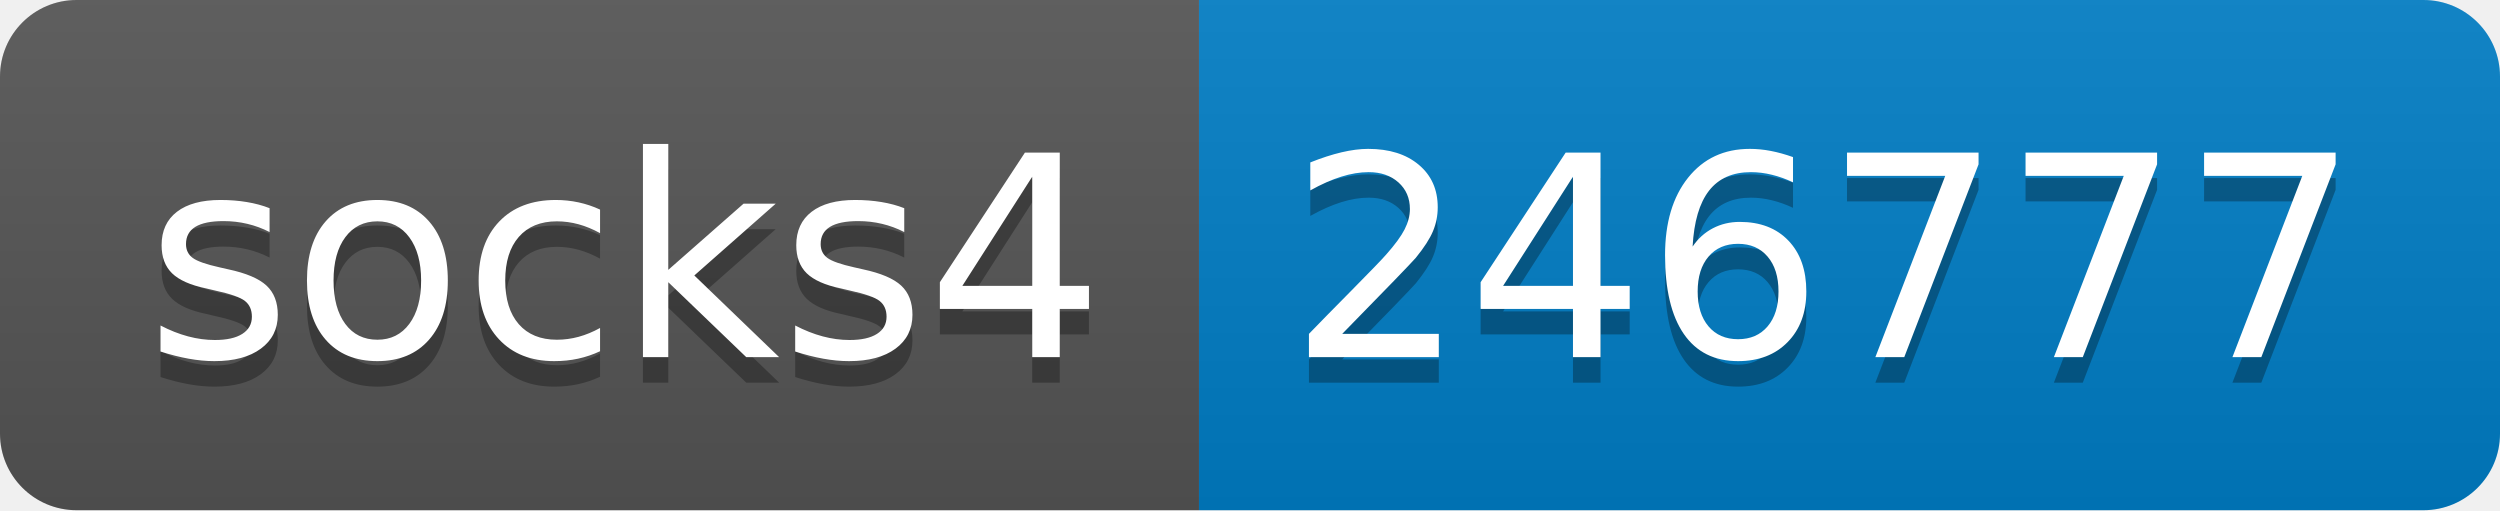
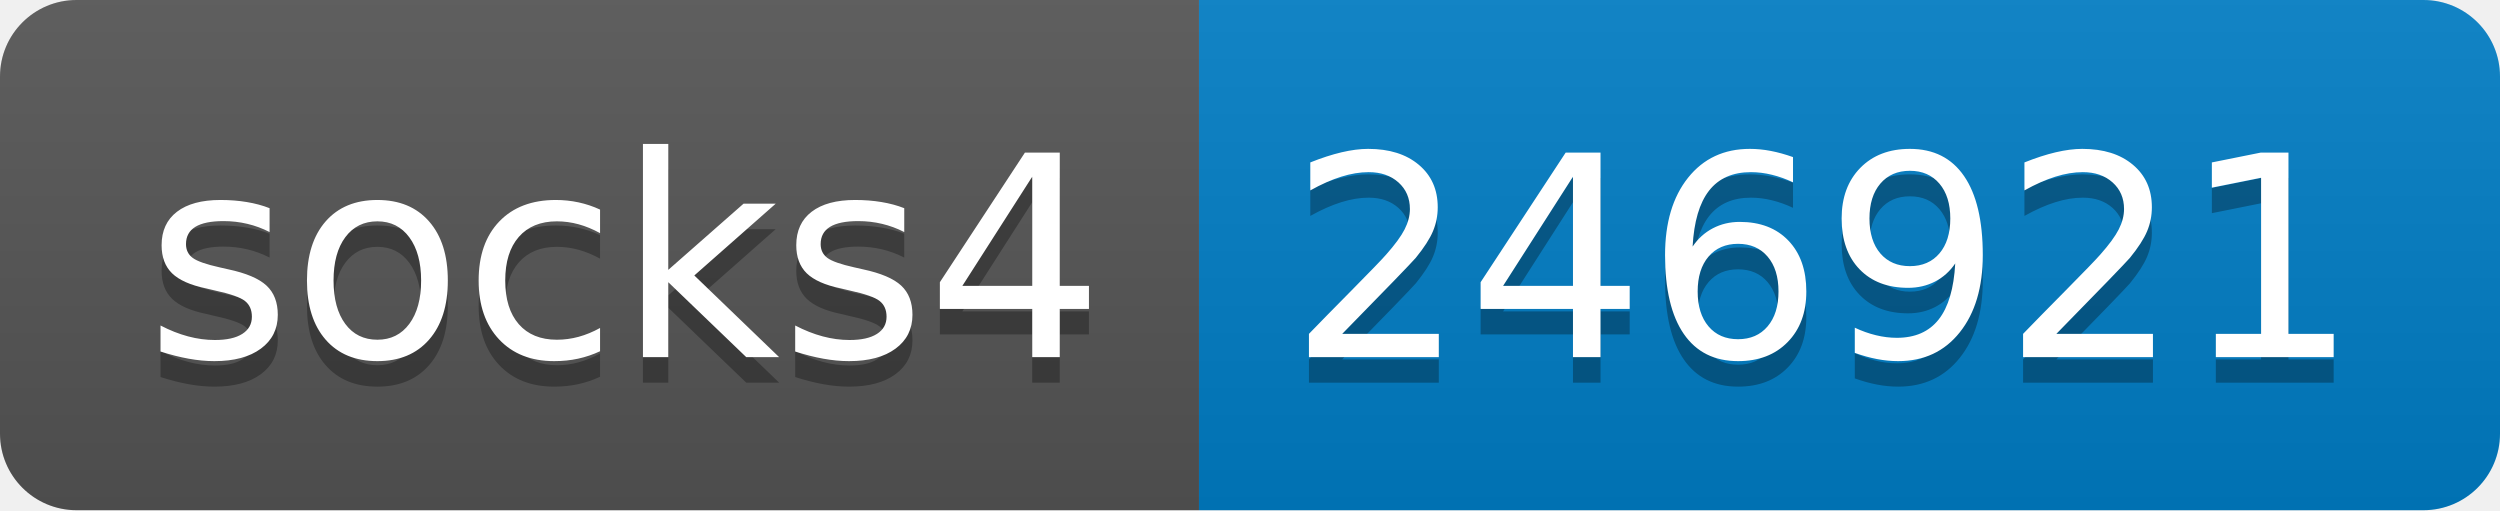
- <svg xmlns="http://www.w3.org/2000/svg" width="98" height="20" role="img" aria-label="socks4: 246777">
+ <svg xmlns="http://www.w3.org/2000/svg" width="98" height="20" role="img" aria-label="socks4: 246921">
  <linearGradient id="s" x2="0" y2="100%">
    <stop offset="0" stop-color="#bbb" stop-opacity=".1" />
    <stop offset="1" stop-opacity=".1" />
  </linearGradient>
  <clipPath id="r">
    <rect width="98" height="20" rx="3" fill="#fff" />
  </clipPath>
  <g clip-path="url(#r)">
    <rect width="47" height="20" fill="#555" />
    <rect x="47" width="51" height="20" fill="#007ec6" />
    <rect width="98" height="20" fill="url(#s)" />
  </g>
  <g fill="#fff" text-anchor="middle" font-family="Verdana,Geneva,DejaVu Sans,sans-serif" text-rendering="geometricPrecision" font-size="110">
    <text aria-hidden="true" x="245" y="150" fill="#010101" fill-opacity=".3" transform="scale(.1)" textLength="370">socks4</text>
    <text x="245" y="140" transform="scale(.1)" fill="#fff" textLength="370">socks4</text>
-     <text aria-hidden="true" x="715" y="150" fill="#010101" fill-opacity=".3" transform="scale(.1)" textLength="410">246777</text>
-     <text x="715" y="140" transform="scale(.1)" fill="#fff" textLength="410">246777</text>
+     <text aria-hidden="true" x="715" y="150" fill="#010101" fill-opacity=".3" transform="scale(.1)" textLength="410">246921</text>
+     <text x="715" y="140" transform="scale(.1)" fill="#fff" textLength="410">246921</text>
  </g>
</svg>
